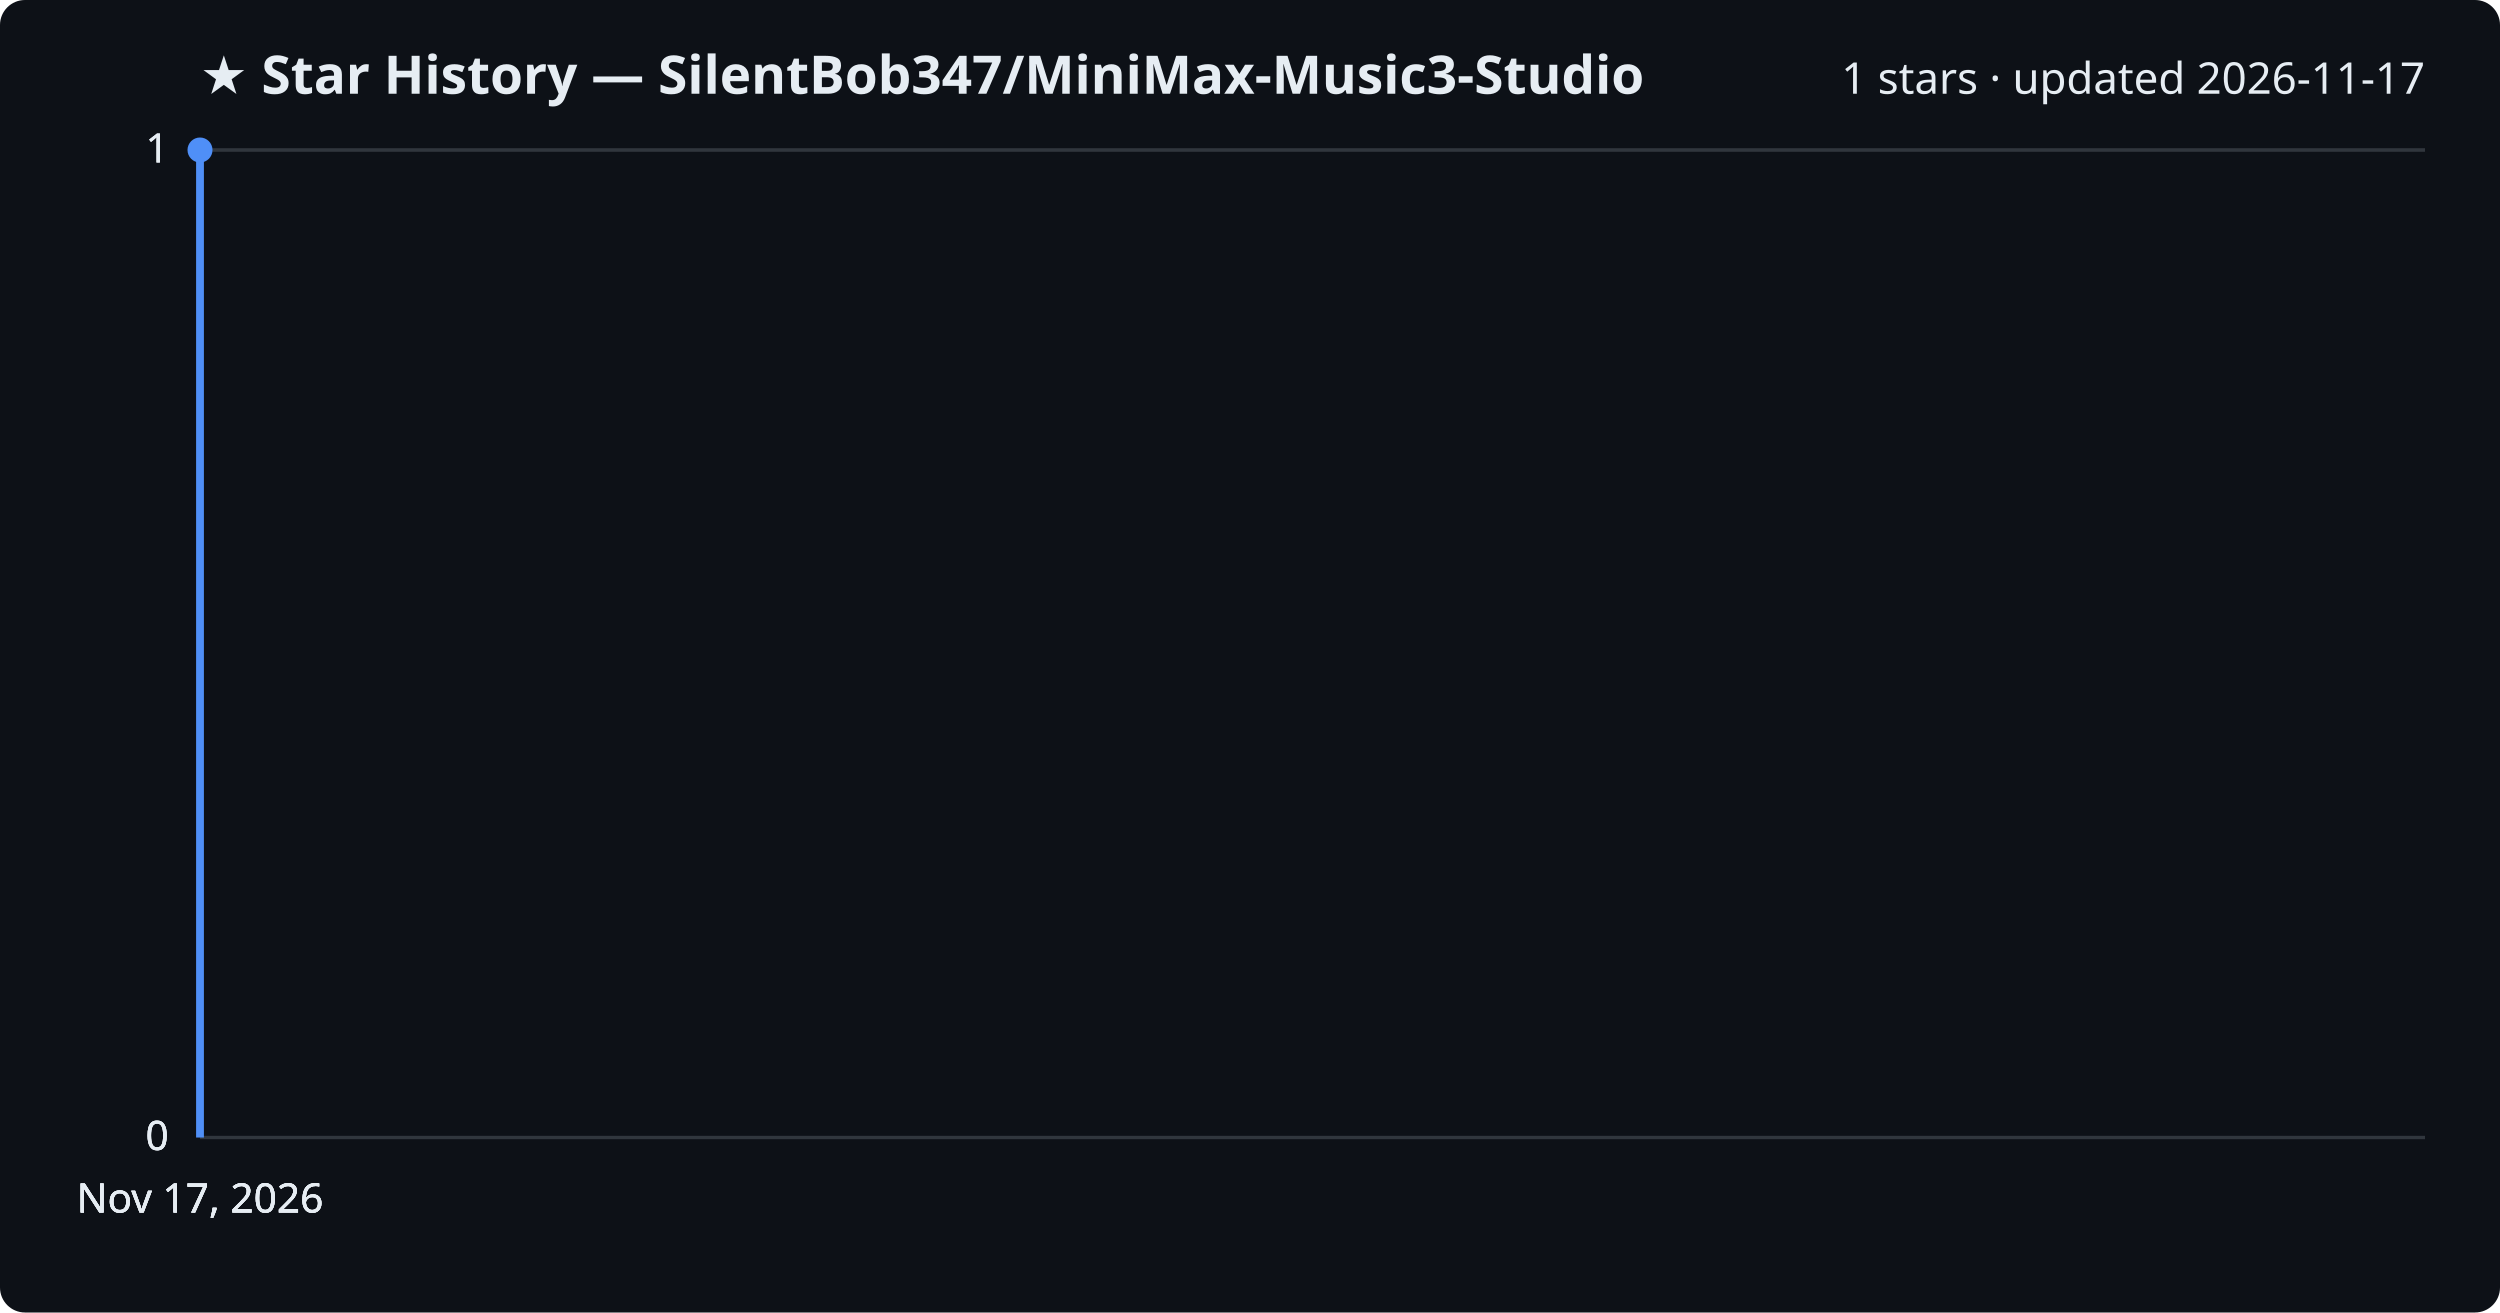
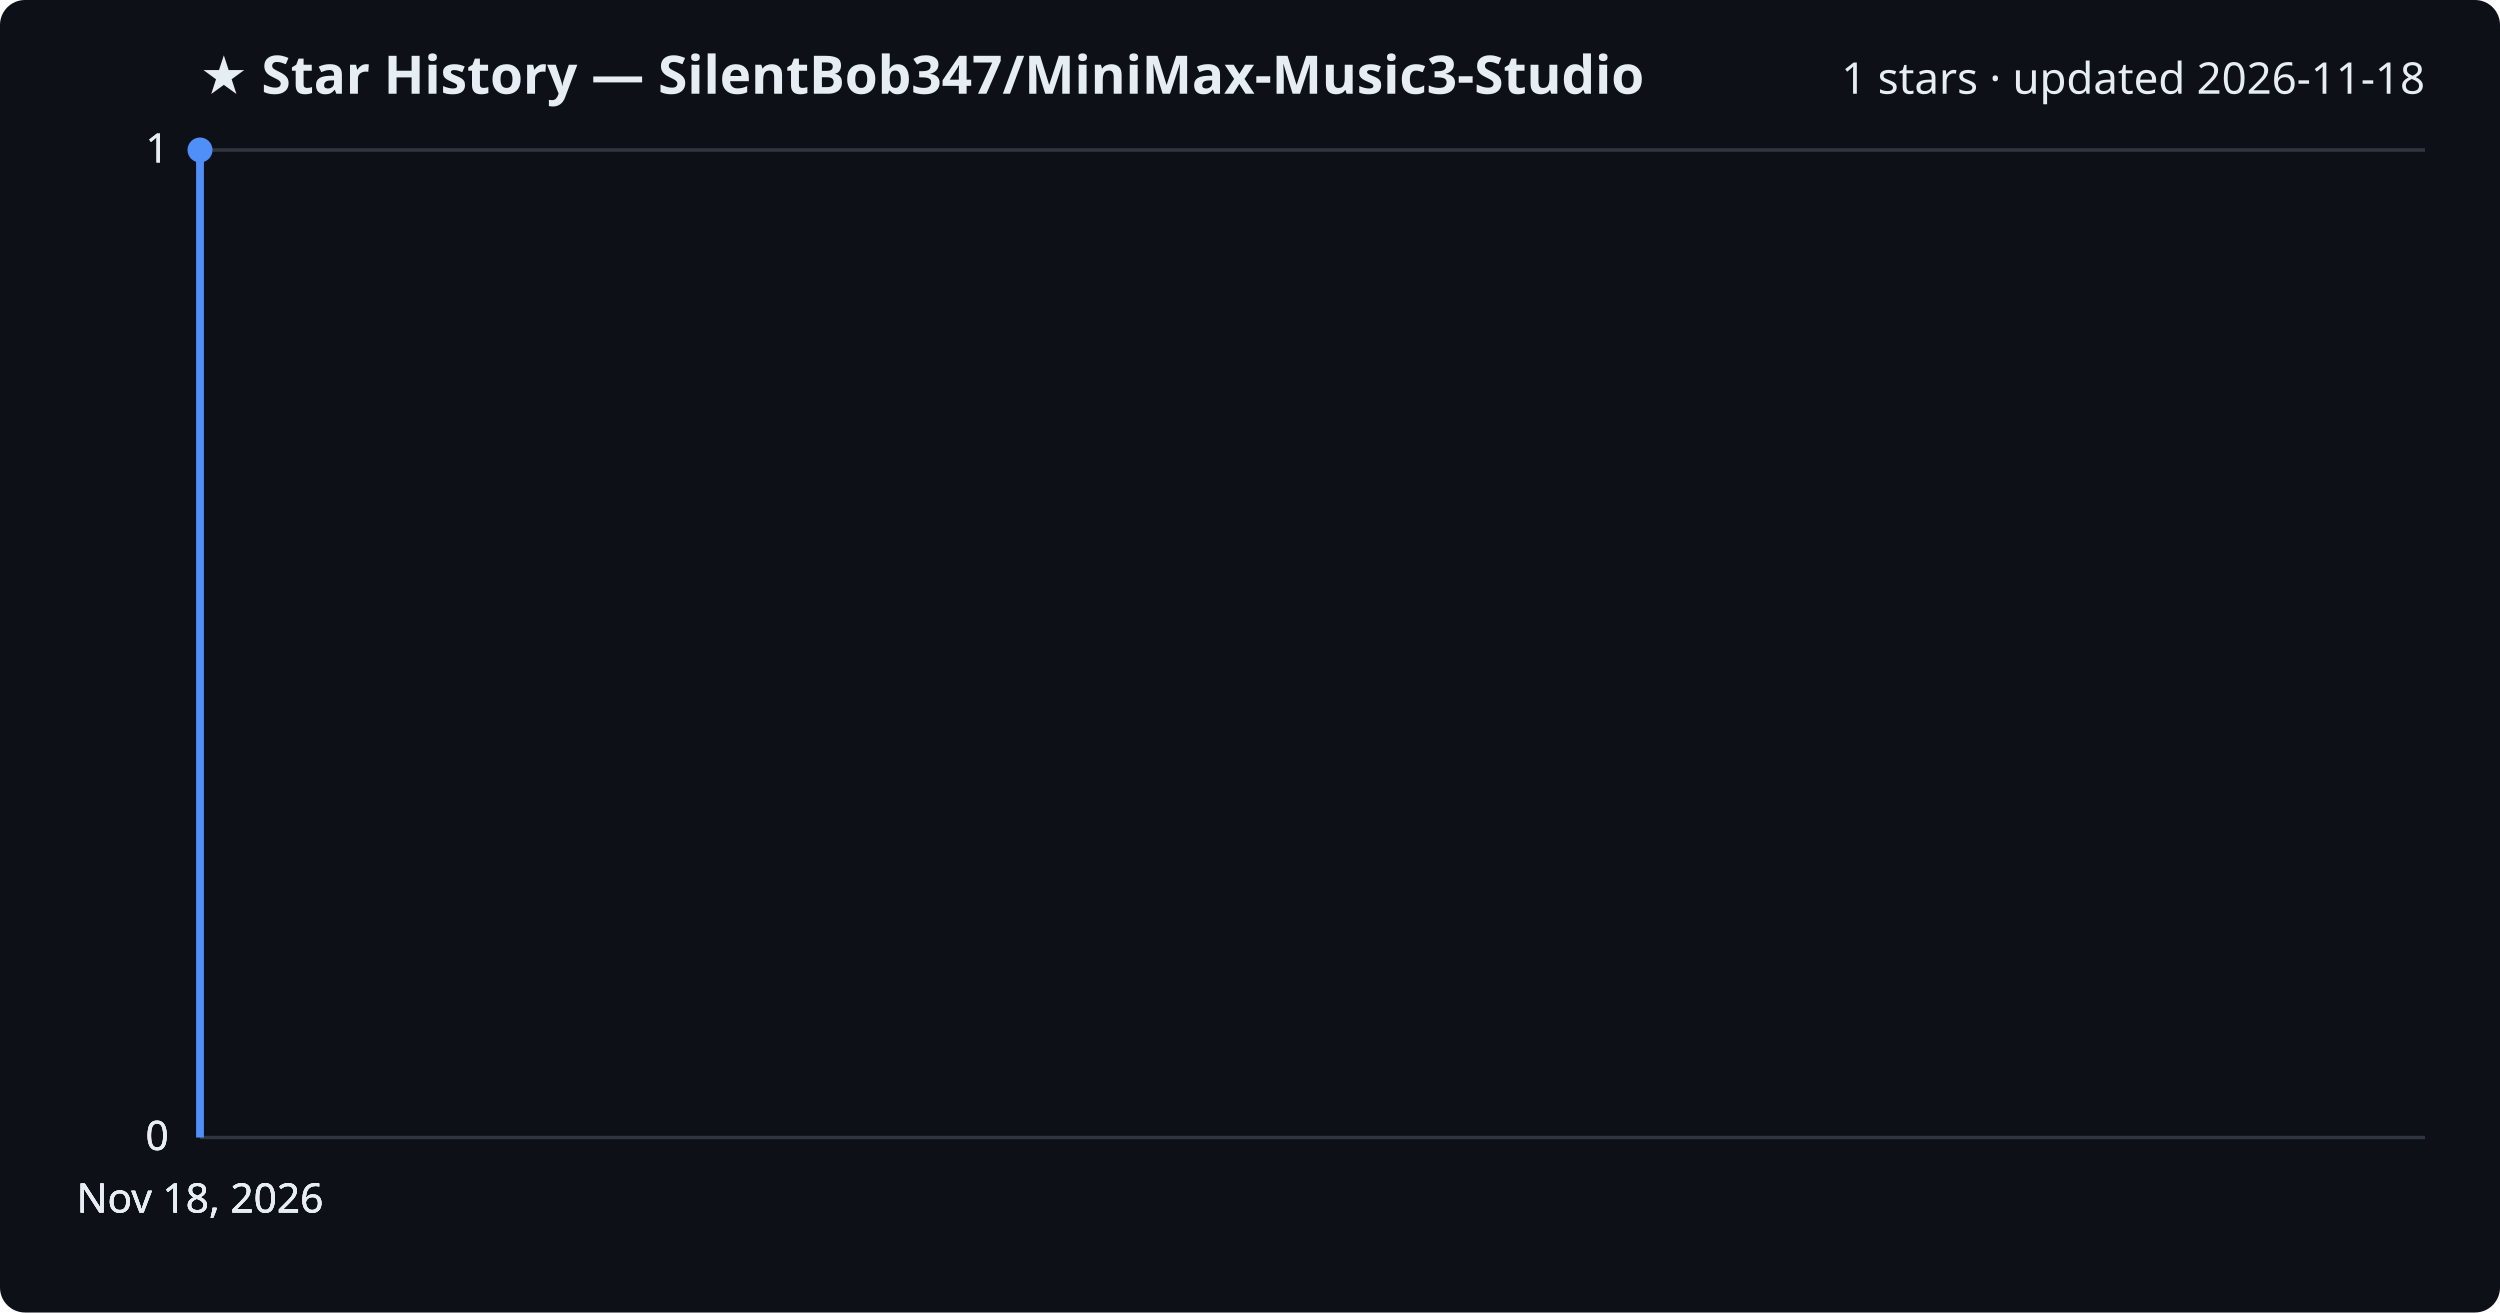
<svg xmlns="http://www.w3.org/2000/svg" viewBox="0 0 800 420" font-family="Segoe UI, sans-serif">
  <rect width="800" height="420" fill="#0d1117" rx="8" />
  <text x="64" y="30" fill="#e6edf3" font-size="17" font-weight="700">★ Star History — SilentBob347/MiniMax-Music3-Studio</text>
-   <text x="776" y="30" fill="#e6edf3" font-size="14" text-anchor="end">1 stars · updated 2026-11-17</text>
+   <text x="776" y="30" fill="#e6edf3" font-size="14" text-anchor="end">1 stars · updated 2026-11-18</text>
  <line x1="64" y1="364.0" x2="776" y2="364.0" stroke="#30363d" stroke-width="1" />
  <text x="54" y="368.0" fill="#e6edf3" font-size="13" text-anchor="end">0</text>
  <line x1="64" y1="364.0" x2="776" y2="364.0" stroke="#30363d" stroke-width="1" />
  <text x="54" y="368.0" fill="#e6edf3" font-size="13" text-anchor="end">0</text>
  <line x1="64" y1="364.0" x2="776" y2="364.0" stroke="#30363d" stroke-width="1" />
  <text x="54" y="368.0" fill="#e6edf3" font-size="13" text-anchor="end">0</text>
  <line x1="64" y1="48.0" x2="776" y2="48.0" stroke="#30363d" stroke-width="1" />
  <text x="54" y="52.0" fill="#e6edf3" font-size="13" text-anchor="end">1</text>
  <line x1="64" y1="48.0" x2="776" y2="48.0" stroke="#30363d" stroke-width="1" />
  <text x="54" y="52.0" fill="#e6edf3" font-size="13" text-anchor="end">1</text>
  <path d="M64.0,364.0 L64.0,48.0 L64.0,48.0" fill="none" stroke="#4f8ff7" stroke-width="2.5" stroke-linejoin="round" />
  <circle cx="64.0" cy="48.0" r="4" fill="#4f8ff7" />
-   <text x="64.0" y="388" fill="#e6edf3" font-size="13" text-anchor="middle">Nov 17, 2026</text>
-   <text x="64.0" y="388" fill="#e6edf3" font-size="13" text-anchor="middle">Nov 17, 2026</text>
-   <text x="64.0" y="388" fill="#e6edf3" font-size="13" text-anchor="middle">Nov 17, 2026</text>
-   <text x="64.0" y="388" fill="#e6edf3" font-size="13" text-anchor="middle">Nov 17, 2026</text>
+   <text x="64.0" y="388" fill="#e6edf3" font-size="13" text-anchor="middle">Nov 18, 2026</text>
+   <text x="64.0" y="388" fill="#e6edf3" font-size="13" text-anchor="middle">Nov 18, 2026</text>
+   <text x="64.0" y="388" fill="#e6edf3" font-size="13" text-anchor="middle">Nov 18, 2026</text>
+   <text x="64.0" y="388" fill="#e6edf3" font-size="13" text-anchor="middle">Nov 18, 2026</text>
</svg>
